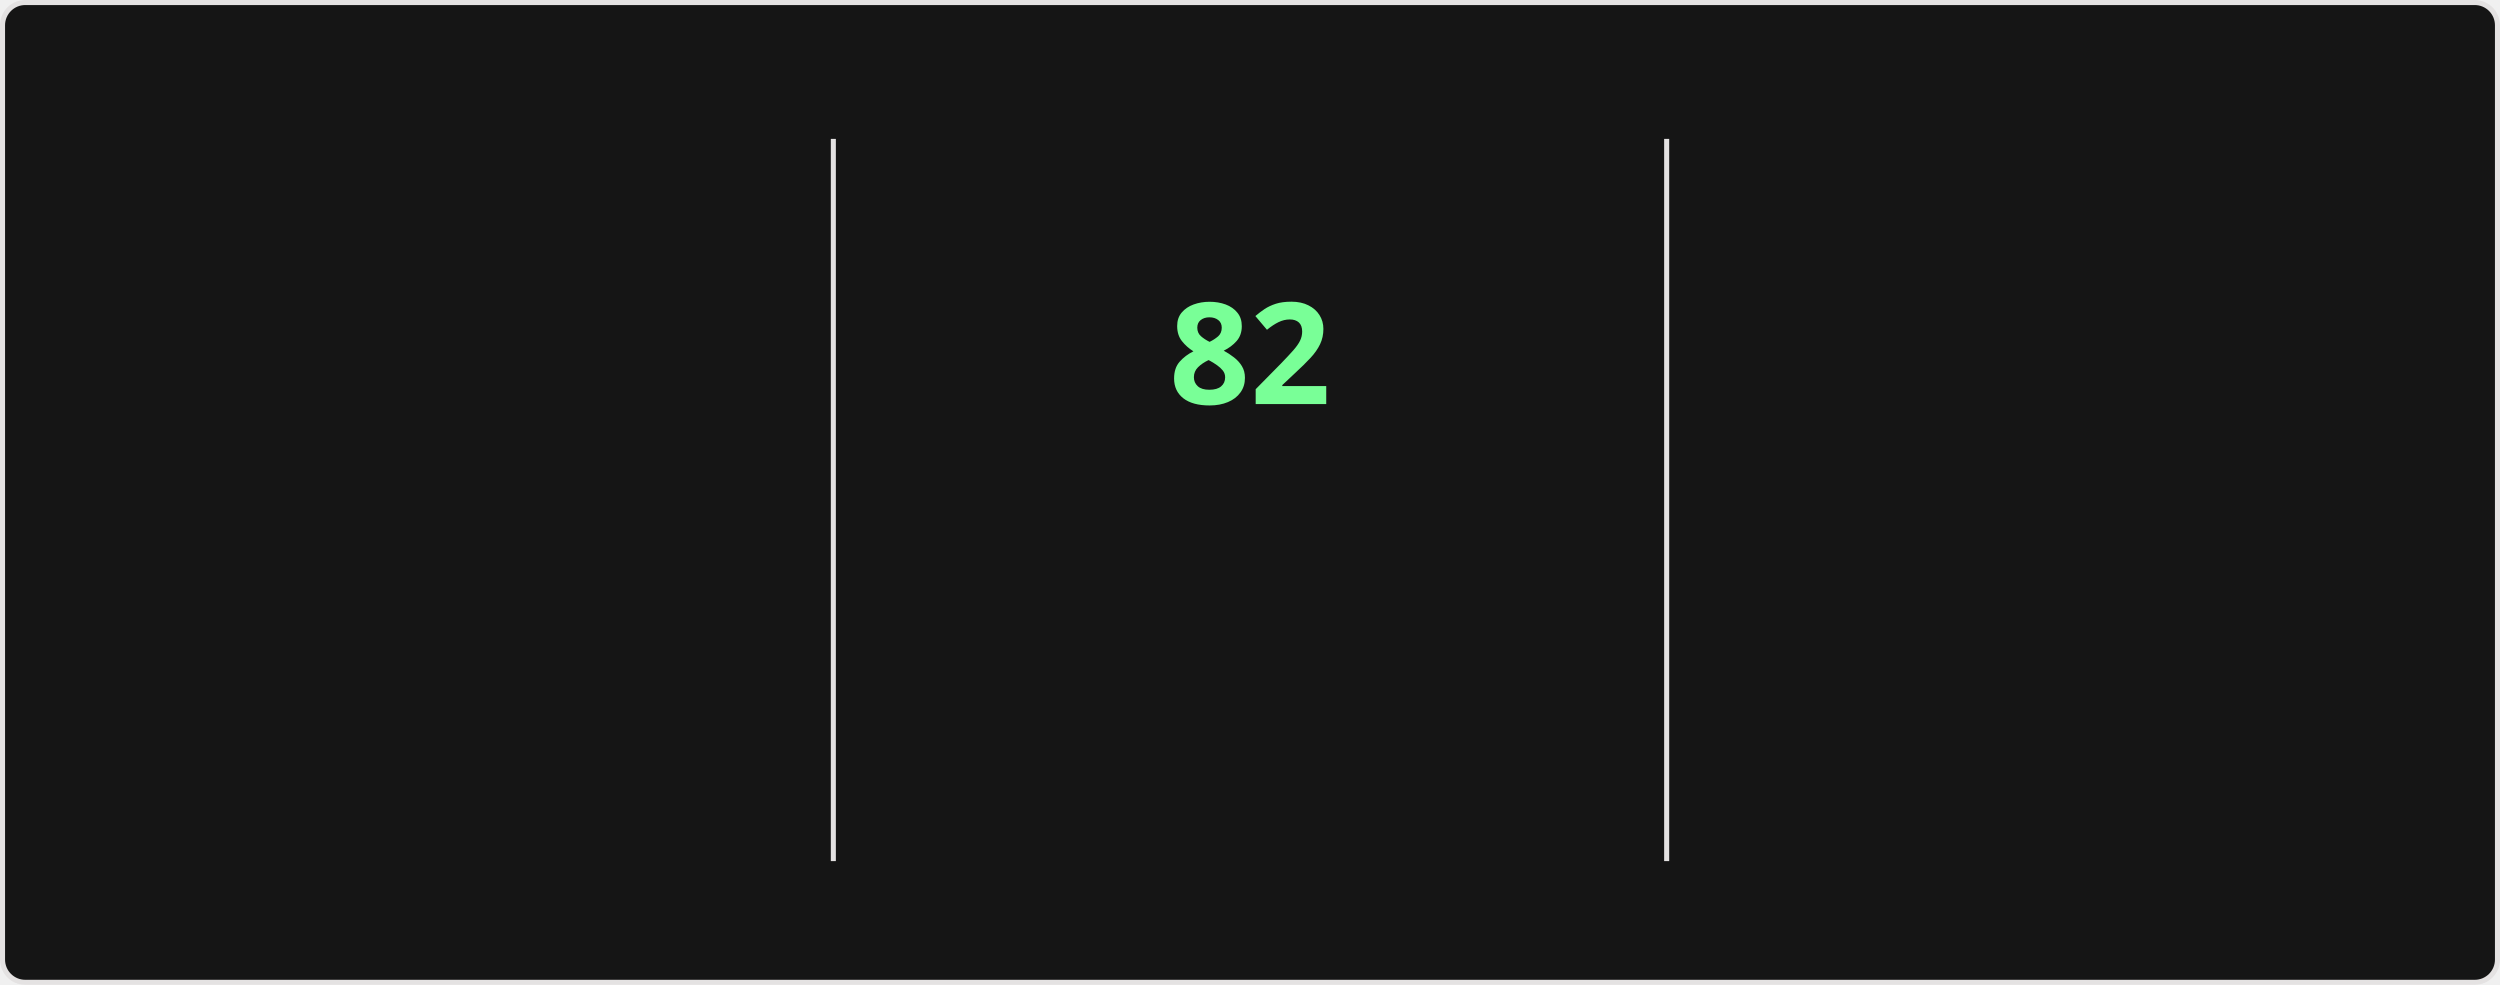
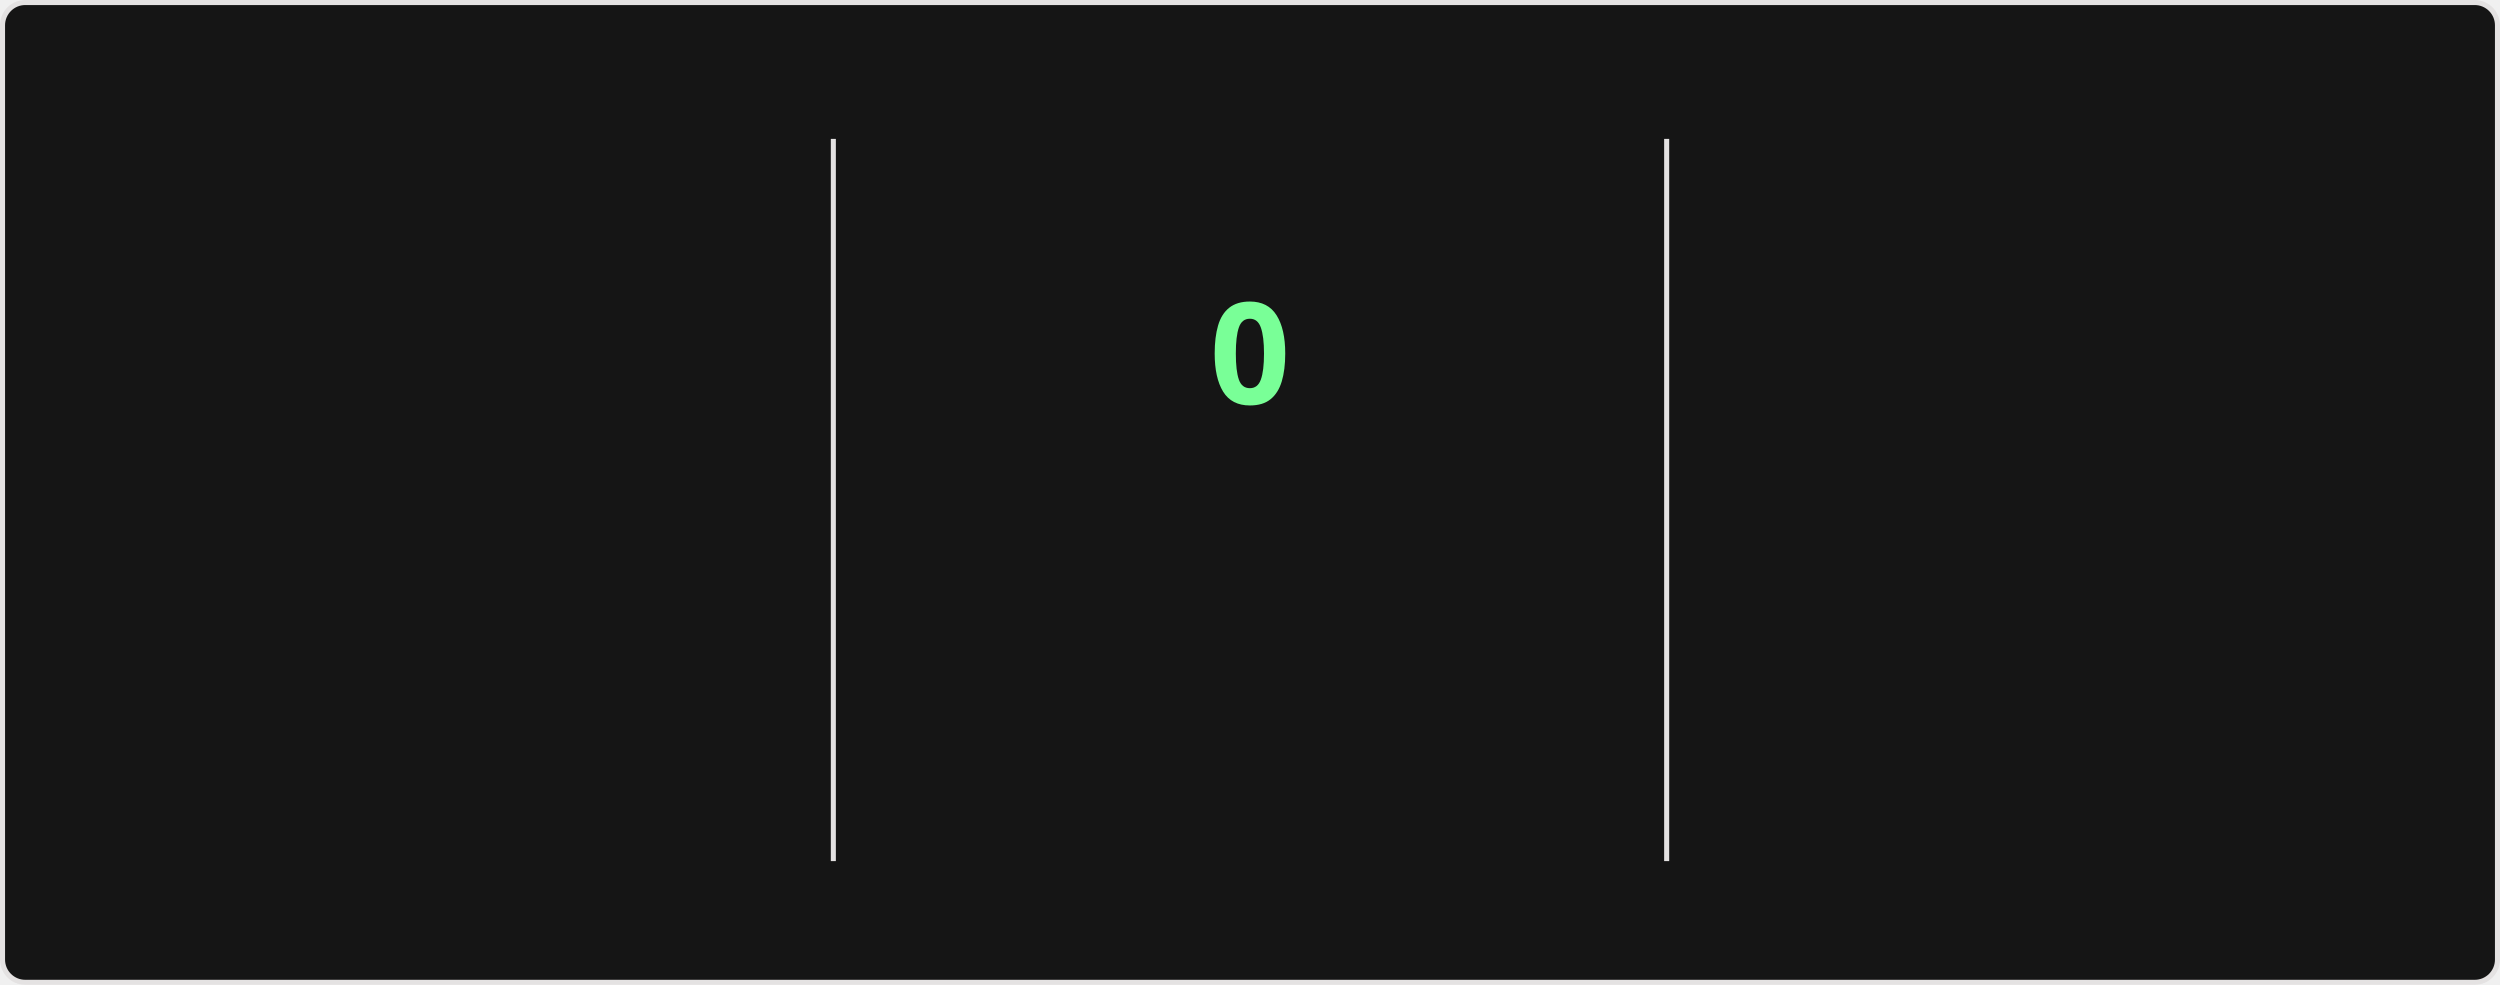
<svg xmlns="http://www.w3.org/2000/svg" style="isolation: isolate" viewBox="0 0 495 195" width="495px" height="195px" direction="ltr">
  <style>
    @keyframes currstreak {
      0% { font-size: 3px; opacity: 0.2; }
      80% { font-size: 34px; opacity: 1; }
      100% { font-size: 28px; opacity: 1; }
    }
    @keyframes fadein {
      0% { opacity: 0; }
      100% { opacity: 1; }
    }
    .big-number {
      font-family: "Segoe UI", Ubuntu, sans-serif;
      font-weight: 700;
      font-size: 28px;
      fill: #fff;
    }
    .label {
      font-family: "Segoe UI", Ubuntu, sans-serif;
      font-weight: 400;
      font-size: 14px;
      fill: #fff;
    }
    .range-text {
      font-family: "Segoe UI", Ubuntu, sans-serif;
      font-weight: 400;
      font-size: 12px;
      fill: #9f9f9f;
    }
    .current-streak-num {
      font-family: "Segoe UI", Ubuntu, sans-serif;
      font-weight: 700;
      font-size: 28px;
      fill: #79ff97;
    }</style>
  <defs>
    <clipPath id="outer_rectangle">
      <rect width="495" height="195" rx="4.5" />
    </clipPath>
    <mask id="mask_out_ring_behind_fire">
      <rect width="495" height="195" fill="white" />
      <ellipse id="mask-ellipse" cx="247.5" cy="32" rx="13" ry="18" fill="black" />
    </mask>
  </defs>
  <g clip-path="url(#outer_rectangle)">
    <g style="isolation: isolate">
      <rect fill="#151515" rx="4.5" x="0.5" y="0.5" width="494" height="194" stroke="#e4e2e2" />
    </g>
    <g style="isolation: isolate">
      <line x1="165" y1="28" x2="165" y2="170" vector-effect="non-scaling-stroke" stroke-width="1" stroke="#e4e2e2" stroke-linejoin="miter" stroke-linecap="square" stroke-miterlimit="3" />
      <line x1="330" y1="28" x2="330" y2="170" vector-effect="non-scaling-stroke" stroke-width="1" stroke="#e4e2e2" stroke-linejoin="miter" stroke-linecap="square" stroke-miterlimit="3" />
    </g>
    <g style="isolation: isolate">
      <g transform="translate(82.5, 48)">
        <text x="0" y="32" stroke-width="0" text-anchor="middle" class="big-number" style="opacity: 0; animation: fadein 0.5s linear forwards 0.6s">
            6.0K
          </text>
      </g>
      <g transform="translate(82.5, 84)">
        <text x="0" y="32" stroke-width="0" text-anchor="middle" class="label" style="opacity: 0; animation: fadein 0.5s linear forwards 0.7s">
            Total Contributions
          </text>
      </g>
      <g transform="translate(82.5, 114)">
        <text x="0" y="32" stroke-width="0" text-anchor="middle" class="range-text" style="opacity: 0; animation: fadein 0.5s linear forwards 0.8s">
            Sep 28 - Present
          </text>
      </g>
    </g>
    <g style="isolation: isolate">
      <g mask="url(#mask_out_ring_behind_fire)">
        <circle cx="247.5" cy="71" r="40" fill="none" stroke="#fff" stroke-width="5" style="opacity: 0; animation: fadein 0.5s linear forwards 0.4s" />
      </g>
      <g transform="translate(247.5, 19.5)" stroke-opacity="0" style="opacity: 0; animation: fadein 0.5s linear forwards 0.6s">
        <path d="M -12 -0.5 L 15 -0.5 L 15 23.5 L -12 23.5 L -12 -0.5 Z" fill="none" />
        <path d="M 1.5 0.67 C 1.5 0.67 2.24 3.32 2.24 5.47 C 2.24 7.53 0.89 9.2 -1.17 9.2 C -3.23 9.2 -4.79 7.53 -4.79 5.47 L -4.76 5.11 C -6.78 7.51 -8 10.62 -8 13.99 C -8 18.41 -4.42 22 0 22 C 4.42 22 8 18.41 8 13.99 C 8 8.6 5.41 3.79 1.5 0.67 Z M -0.29 19 C -2.07 19 -3.51 17.6 -3.51 15.86 C -3.51 14.24 -2.46 13.1 -0.7 12.74 C 1.07 12.38 2.9 11.53 3.92 10.16 C 4.31 11.45 4.51 12.81 4.51 14.2 C 4.51 16.85 2.36 19 -0.29 19 Z" fill="#fff" stroke-opacity="0" />
      </g>
      <g transform="translate(247.5, 48)">
        <text x="0" y="32" stroke-width="0" text-anchor="middle" class="current-streak-num" style="animation: currstreak 0.6s linear forwards">
-             82
+             0
          </text>
      </g>
      <g transform="translate(247.5, 108)">
        <text x="0" y="32" stroke-width="0" text-anchor="middle" class="label" style="opacity: 0; animation: fadein 0.5s linear forwards 0.9s">
            Current Streak
          </text>
      </g>
      <g transform="translate(247.5, 145)">
        <text x="0" y="21" stroke-width="0" text-anchor="middle" class="range-text" style="opacity: 0; animation: fadein 0.5s linear forwards 0.9s">
-             Jul 12 - Oct 1
+             0 days
          </text>
      </g>
    </g>
    <g style="isolation: isolate">
      <g transform="translate(412.5, 48)">
        <text x="0" y="32" stroke-width="0" text-anchor="middle" class="big-number" style="opacity: 0; animation: fadein 0.5s linear forwards 1.2s">
            82
          </text>
      </g>
      <g transform="translate(412.5, 84)">
        <text x="0" y="32" stroke-width="0" text-anchor="middle" class="label" style="opacity: 0; animation: fadein 0.5s linear forwards 1.3s">
            Longest Streak
          </text>
      </g>
      <g transform="translate(412.5, 114)">
        <text x="0" y="32" stroke-width="0" text-anchor="middle" class="range-text" style="opacity: 0; animation: fadein 0.5s linear forwards 1.4s">
            Jul 12 - Oct 1
          </text>
      </g>
    </g>
  </g>
</svg>
